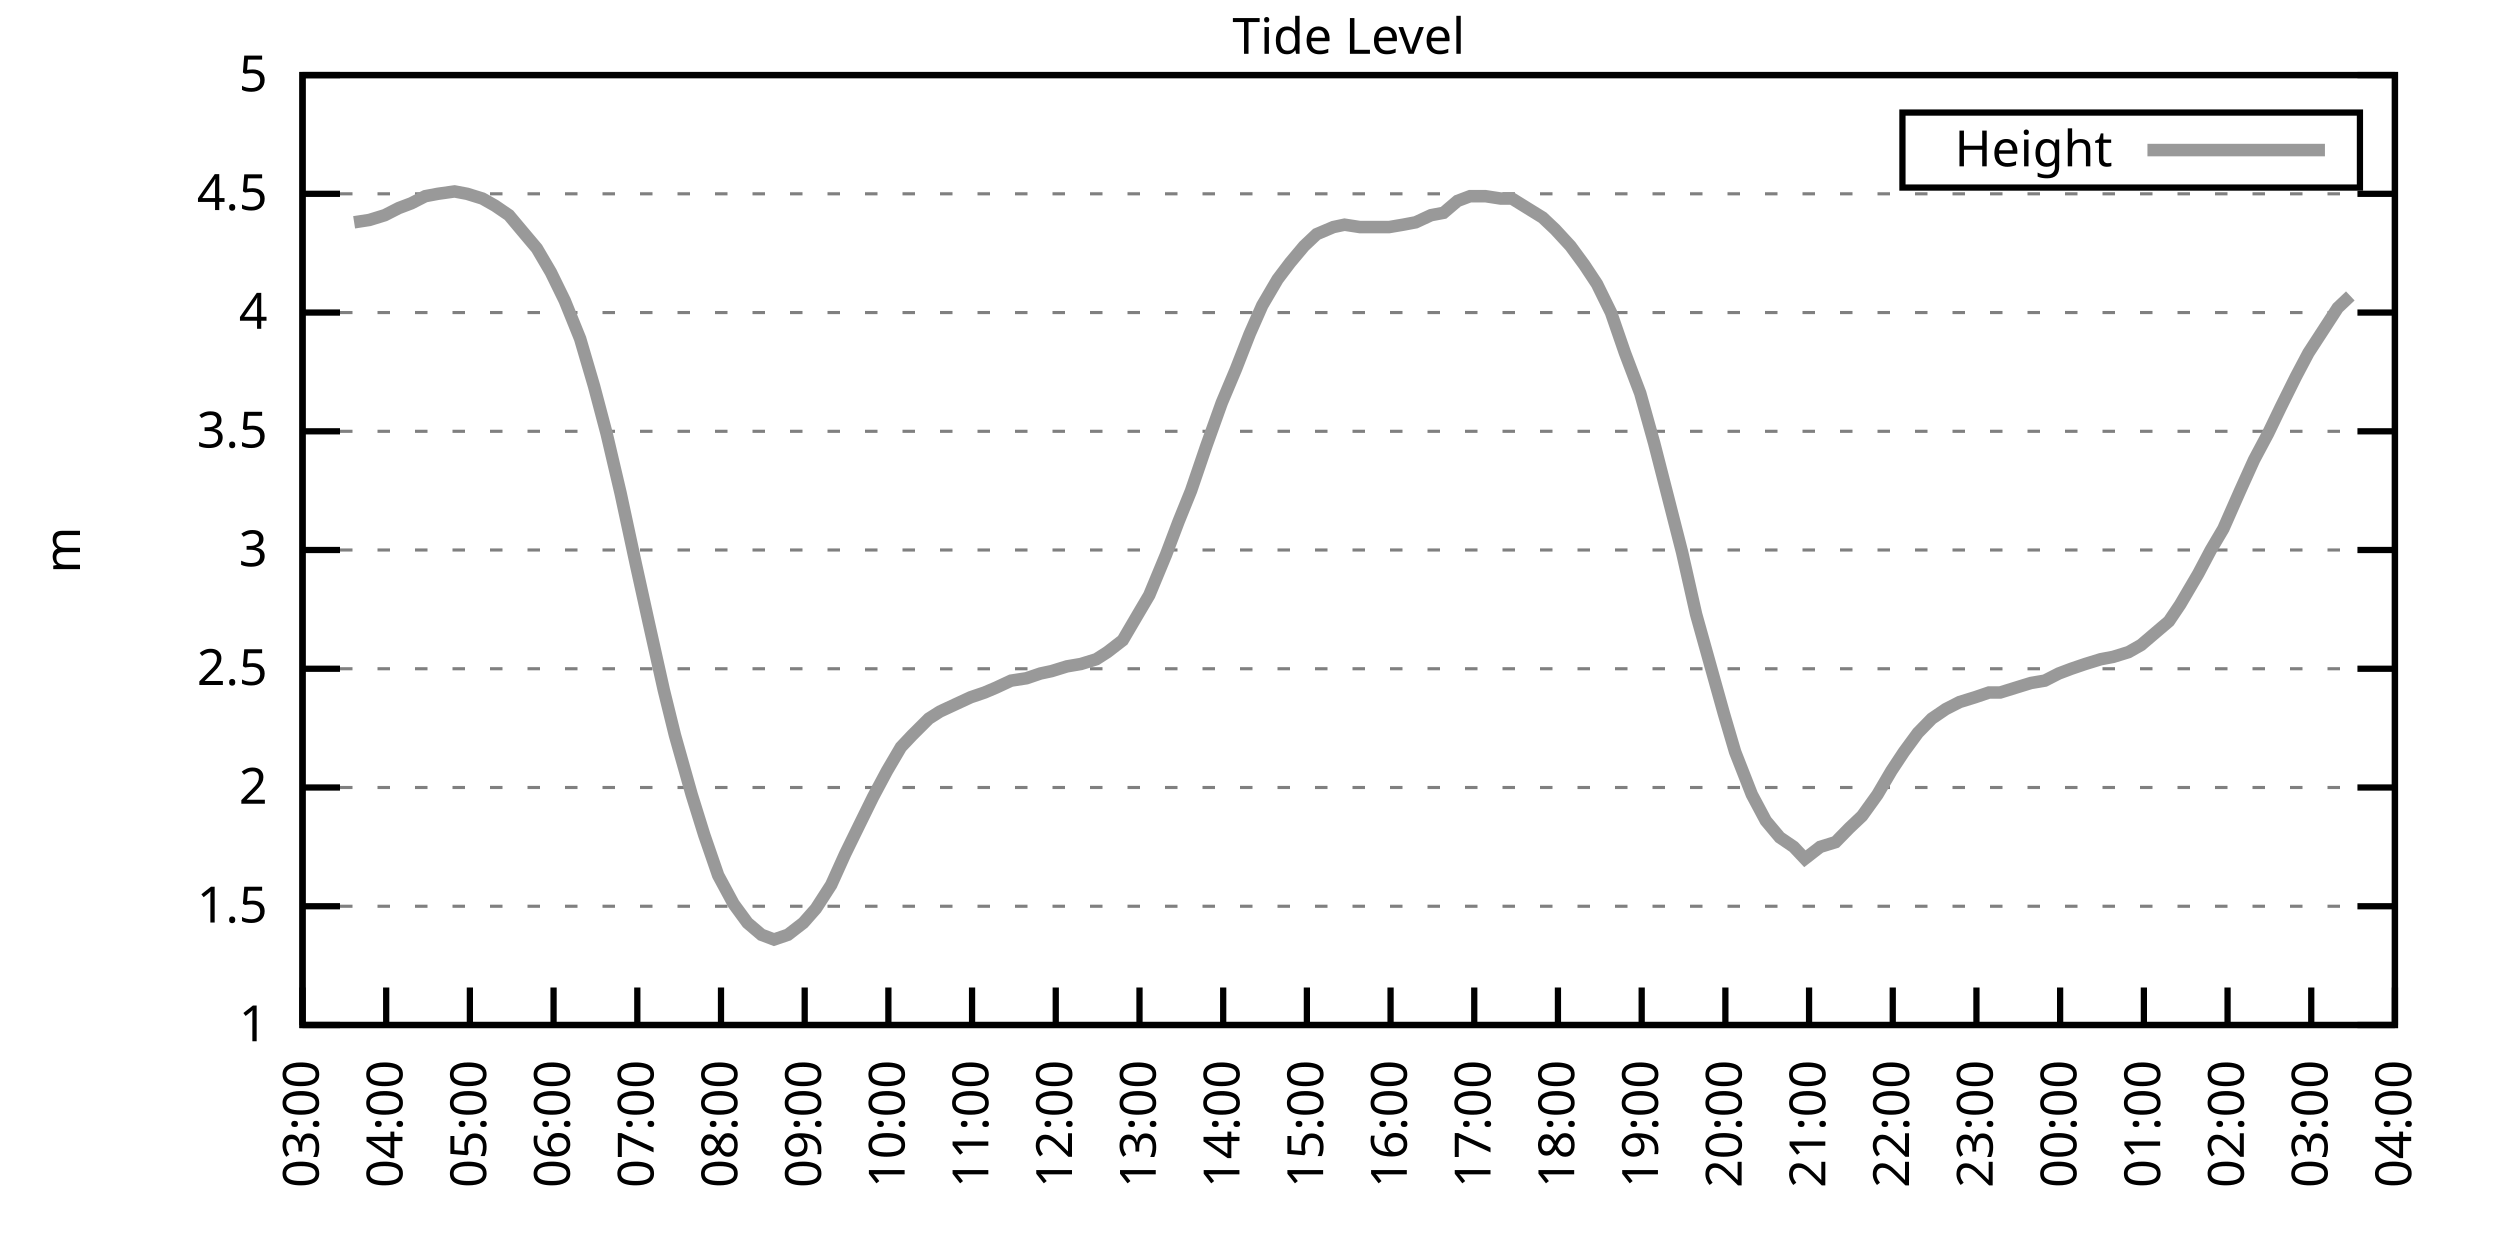
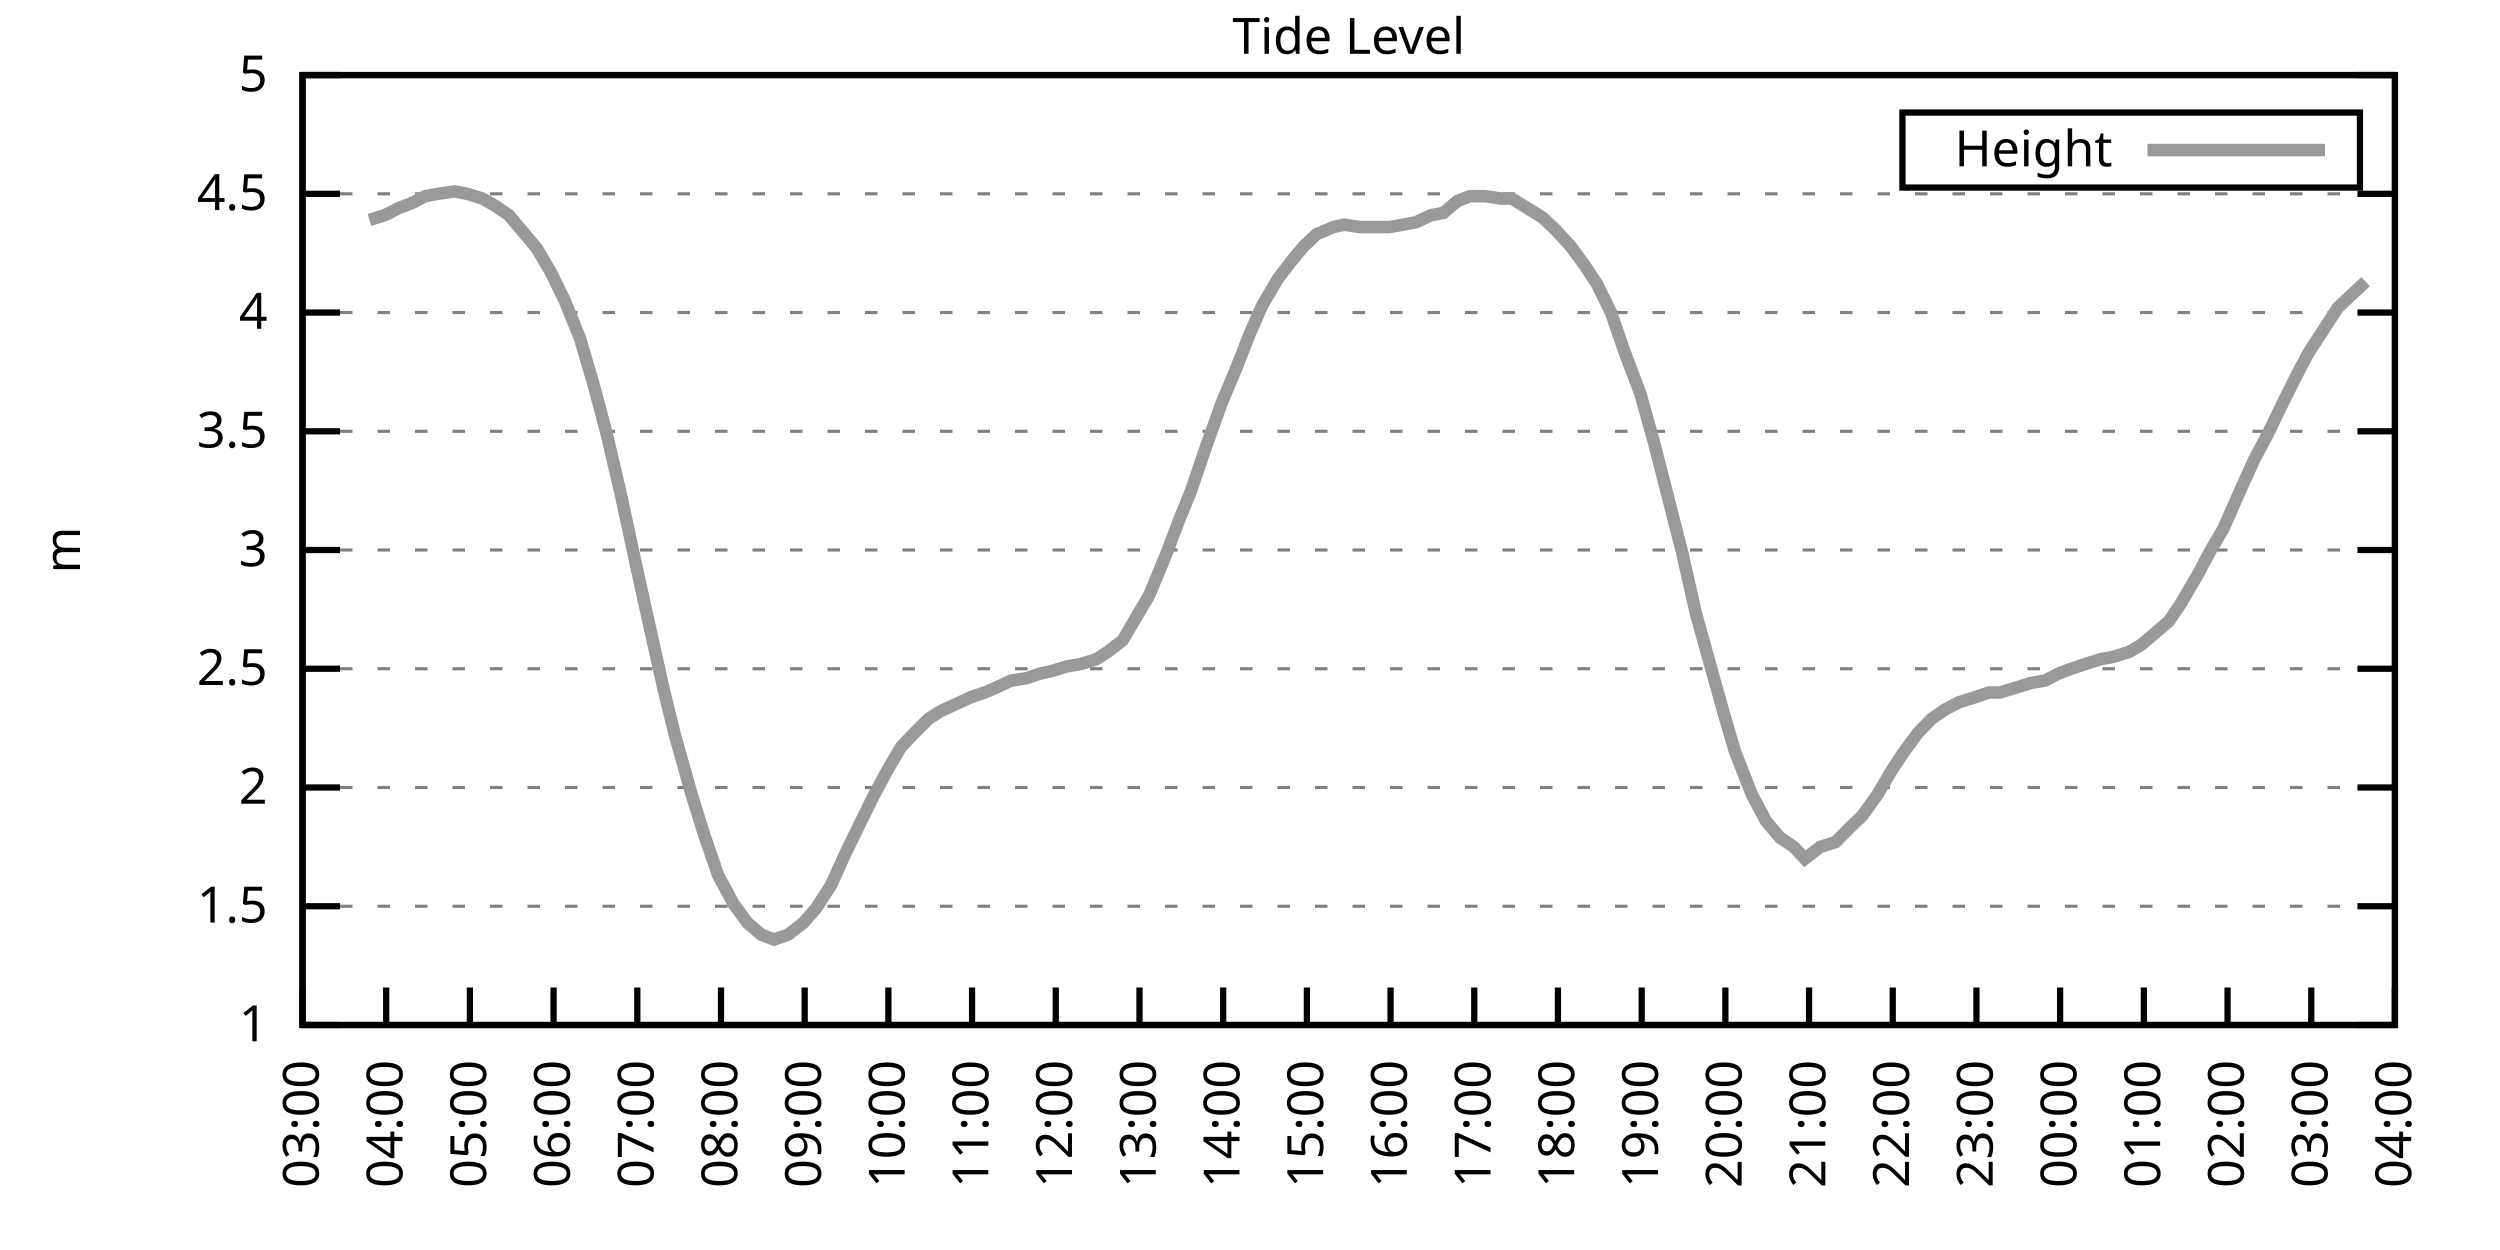
<svg xmlns="http://www.w3.org/2000/svg" xmlns:xlink="http://www.w3.org/1999/xlink" width="400" height="200" viewBox="0 0 400 200">
  <g id="gnuplot_canvas">
    <rect x="0" y="0" width="400" height="200" fill="none" />
    <defs>
      <circle id="gpDot" r="0.5" stroke-width="0.5" stroke="currentColor" />
      <path id="gpPt0" stroke-width="0.333" stroke="currentColor" d="M-1,0 h2 M0,-1 v2" />
      <path id="gpPt1" stroke-width="0.333" stroke="currentColor" d="M-1,-1 L1,1 M1,-1 L-1,1" />
      <path id="gpPt2" stroke-width="0.333" stroke="currentColor" d="M-1,0 L1,0 M0,-1 L0,1 M-1,-1 L1,1 M-1,1 L1,-1" />
      <rect id="gpPt3" stroke-width="0.333" stroke="currentColor" x="-1" y="-1" width="2" height="2" />
      <rect id="gpPt4" stroke-width="0.333" stroke="currentColor" fill="currentColor" x="-1" y="-1" width="2" height="2" />
      <circle id="gpPt5" stroke-width="0.333" stroke="currentColor" cx="0" cy="0" r="1" />
      <use xlink:href="#gpPt5" id="gpPt6" fill="currentColor" stroke="none" />
      <path id="gpPt7" stroke-width="0.333" stroke="currentColor" d="M0,-1.33 L-1.33,0.67 L1.33,0.67 z" />
      <use xlink:href="#gpPt7" id="gpPt8" fill="currentColor" stroke="none" />
      <use xlink:href="#gpPt7" id="gpPt9" stroke="currentColor" transform="rotate(180)" />
      <use xlink:href="#gpPt9" id="gpPt10" fill="currentColor" stroke="none" />
      <use xlink:href="#gpPt3" id="gpPt11" stroke="currentColor" transform="rotate(45)" />
      <use xlink:href="#gpPt11" id="gpPt12" fill="currentColor" stroke="none" />
      <path id="gpPt13" stroke-width="0.333" stroke="currentColor" d="M0,1.330 L1.265,0.411 L0.782,-1.067 L-0.782,-1.076 L-1.265,0.411 z" />
      <use xlink:href="#gpPt13" id="gpPt14" fill="currentColor" stroke="none" />
      <filter id="textbox" filterUnits="objectBoundingBox" x="0" y="0" height="1" width="1">
        <feFlood flood-color="white" flood-opacity="1" result="bgnd" />
        <feComposite in="SourceGraphic" in2="bgnd" operator="atop" />
      </filter>
      <filter id="greybox" filterUnits="objectBoundingBox" x="0" y="0" height="1" width="1">
        <feFlood flood-color="lightgrey" flood-opacity="1" result="grey" />
        <feComposite in="SourceGraphic" in2="grey" operator="atop" />
      </filter>
    </defs>
    <g fill="none" color="white" stroke="currentColor" stroke-width="1.00" stroke-linecap="butt" stroke-linejoin="miter">
</g>
    <g fill="none" color="black" stroke="currentColor" stroke-width="1.00" stroke-linecap="butt" stroke-linejoin="miter">
      <g stroke="none" shape-rendering="crispEdges">
        <polygon fill="rgb(255, 255, 255)" points="48.40,164.00 383.18,164.00 383.18,12.02 48.40,12.02 " />
      </g>
    </g>
    <g fill="none" color="black" stroke="currentColor" stroke-width="1.00" stroke-linecap="butt" stroke-linejoin="miter">
</g>
    <g fill="none" color="black" stroke="black" stroke-width="0.50" stroke-linecap="butt" stroke-linejoin="miter">
</g>
    <g fill="none" color="gray" stroke="currentColor" stroke-width="0.50" stroke-linecap="butt" stroke-linejoin="miter">
      <path stroke="gray" stroke-dasharray="2,4" class="gridline" d="M48.40,164.00 L383.19,164.00  " />
    </g>
    <g fill="none" color="gray" stroke="gray" stroke-width="1.00" stroke-linecap="butt" stroke-linejoin="miter">
</g>
    <g fill="none" color="black" stroke="currentColor" stroke-width="1.00" stroke-linecap="butt" stroke-linejoin="miter">
      <path stroke="black" d="M48.40,164.00 L54.40,164.00 M383.19,164.00 L377.19,164.00  " />
      <g transform="translate(42.80,166.60)" stroke="none" fill="black" font-family="Sans" font-size="8.00" text-anchor="end">
        <text>
          <tspan font-family="Sans"> 1</tspan>
        </text>
      </g>
    </g>
    <g fill="none" color="black" stroke="currentColor" stroke-width="1.00" stroke-linecap="butt" stroke-linejoin="miter">
</g>
    <g fill="none" color="black" stroke="black" stroke-width="0.50" stroke-linecap="butt" stroke-linejoin="miter">
</g>
    <g fill="none" color="gray" stroke="currentColor" stroke-width="0.50" stroke-linecap="butt" stroke-linejoin="miter">
      <path stroke="gray" stroke-dasharray="2,4" class="gridline" d="M48.40,145.00 L383.19,145.00  " />
    </g>
    <g fill="none" color="gray" stroke="gray" stroke-width="1.00" stroke-linecap="butt" stroke-linejoin="miter">
</g>
    <g fill="none" color="black" stroke="currentColor" stroke-width="1.00" stroke-linecap="butt" stroke-linejoin="miter">
      <path stroke="black" d="M48.40,145.00 L54.40,145.00 M383.19,145.00 L377.19,145.00  " />
      <g transform="translate(42.80,147.60)" stroke="none" fill="black" font-family="Sans" font-size="8.00" text-anchor="end">
        <text>
          <tspan font-family="Sans"> 1.5</tspan>
        </text>
      </g>
    </g>
    <g fill="none" color="black" stroke="currentColor" stroke-width="1.00" stroke-linecap="butt" stroke-linejoin="miter">
</g>
    <g fill="none" color="black" stroke="black" stroke-width="0.50" stroke-linecap="butt" stroke-linejoin="miter">
</g>
    <g fill="none" color="gray" stroke="currentColor" stroke-width="0.50" stroke-linecap="butt" stroke-linejoin="miter">
      <path stroke="gray" stroke-dasharray="2,4" class="gridline" d="M48.40,126.00 L383.19,126.00  " />
    </g>
    <g fill="none" color="gray" stroke="gray" stroke-width="1.00" stroke-linecap="butt" stroke-linejoin="miter">
</g>
    <g fill="none" color="black" stroke="currentColor" stroke-width="1.00" stroke-linecap="butt" stroke-linejoin="miter">
      <path stroke="black" d="M48.40,126.00 L54.40,126.00 M383.19,126.00 L377.19,126.00  " />
      <g transform="translate(42.80,128.60)" stroke="none" fill="black" font-family="Sans" font-size="8.00" text-anchor="end">
        <text>
          <tspan font-family="Sans"> 2</tspan>
        </text>
      </g>
    </g>
    <g fill="none" color="black" stroke="currentColor" stroke-width="1.00" stroke-linecap="butt" stroke-linejoin="miter">
</g>
    <g fill="none" color="black" stroke="black" stroke-width="0.50" stroke-linecap="butt" stroke-linejoin="miter">
</g>
    <g fill="none" color="gray" stroke="currentColor" stroke-width="0.50" stroke-linecap="butt" stroke-linejoin="miter">
      <path stroke="gray" stroke-dasharray="2,4" class="gridline" d="M48.40,107.00 L383.19,107.00  " />
    </g>
    <g fill="none" color="gray" stroke="gray" stroke-width="1.00" stroke-linecap="butt" stroke-linejoin="miter">
</g>
    <g fill="none" color="black" stroke="currentColor" stroke-width="1.00" stroke-linecap="butt" stroke-linejoin="miter">
      <path stroke="black" d="M48.40,107.00 L54.40,107.00 M383.19,107.00 L377.19,107.00  " />
      <g transform="translate(42.80,109.60)" stroke="none" fill="black" font-family="Sans" font-size="8.00" text-anchor="end">
        <text>
          <tspan font-family="Sans"> 2.5</tspan>
        </text>
      </g>
    </g>
    <g fill="none" color="black" stroke="currentColor" stroke-width="1.00" stroke-linecap="butt" stroke-linejoin="miter">
</g>
    <g fill="none" color="black" stroke="black" stroke-width="0.50" stroke-linecap="butt" stroke-linejoin="miter">
</g>
    <g fill="none" color="gray" stroke="currentColor" stroke-width="0.50" stroke-linecap="butt" stroke-linejoin="miter">
      <path stroke="gray" stroke-dasharray="2,4" class="gridline" d="M48.40,88.00 L383.19,88.00  " />
    </g>
    <g fill="none" color="gray" stroke="gray" stroke-width="1.00" stroke-linecap="butt" stroke-linejoin="miter">
</g>
    <g fill="none" color="black" stroke="currentColor" stroke-width="1.00" stroke-linecap="butt" stroke-linejoin="miter">
      <path stroke="black" d="M48.40,88.00 L54.40,88.00 M383.19,88.00 L377.19,88.00  " />
      <g transform="translate(42.80,90.60)" stroke="none" fill="black" font-family="Sans" font-size="8.00" text-anchor="end">
        <text>
          <tspan font-family="Sans"> 3</tspan>
        </text>
      </g>
    </g>
    <g fill="none" color="black" stroke="currentColor" stroke-width="1.00" stroke-linecap="butt" stroke-linejoin="miter">
</g>
    <g fill="none" color="black" stroke="black" stroke-width="0.50" stroke-linecap="butt" stroke-linejoin="miter">
</g>
    <g fill="none" color="gray" stroke="currentColor" stroke-width="0.50" stroke-linecap="butt" stroke-linejoin="miter">
      <path stroke="gray" stroke-dasharray="2,4" class="gridline" d="M48.40,69.01 L383.19,69.01  " />
    </g>
    <g fill="none" color="gray" stroke="gray" stroke-width="1.00" stroke-linecap="butt" stroke-linejoin="miter">
</g>
    <g fill="none" color="black" stroke="currentColor" stroke-width="1.00" stroke-linecap="butt" stroke-linejoin="miter">
      <path stroke="black" d="M48.40,69.01 L54.40,69.01 M383.19,69.01 L377.19,69.01  " />
      <g transform="translate(42.80,71.61)" stroke="none" fill="black" font-family="Sans" font-size="8.00" text-anchor="end">
        <text>
          <tspan font-family="Sans"> 3.5</tspan>
        </text>
      </g>
    </g>
    <g fill="none" color="black" stroke="currentColor" stroke-width="1.00" stroke-linecap="butt" stroke-linejoin="miter">
</g>
    <g fill="none" color="black" stroke="black" stroke-width="0.50" stroke-linecap="butt" stroke-linejoin="miter">
</g>
    <g fill="none" color="gray" stroke="currentColor" stroke-width="0.50" stroke-linecap="butt" stroke-linejoin="miter">
      <path stroke="gray" stroke-dasharray="2,4" class="gridline" d="M48.40,50.01 L383.19,50.01  " />
    </g>
    <g fill="none" color="gray" stroke="gray" stroke-width="1.00" stroke-linecap="butt" stroke-linejoin="miter">
</g>
    <g fill="none" color="black" stroke="currentColor" stroke-width="1.00" stroke-linecap="butt" stroke-linejoin="miter">
      <path stroke="black" d="M48.40,50.01 L54.40,50.01 M383.19,50.01 L377.19,50.01  " />
      <g transform="translate(42.80,52.61)" stroke="none" fill="black" font-family="Sans" font-size="8.00" text-anchor="end">
        <text>
          <tspan font-family="Sans"> 4</tspan>
        </text>
      </g>
    </g>
    <g fill="none" color="black" stroke="currentColor" stroke-width="1.00" stroke-linecap="butt" stroke-linejoin="miter">
</g>
    <g fill="none" color="black" stroke="black" stroke-width="0.50" stroke-linecap="butt" stroke-linejoin="miter">
</g>
    <g fill="none" color="gray" stroke="currentColor" stroke-width="0.50" stroke-linecap="butt" stroke-linejoin="miter">
      <path stroke="gray" stroke-dasharray="2,4" class="gridline" d="M48.40,31.01 L383.19,31.01  " />
    </g>
    <g fill="none" color="gray" stroke="gray" stroke-width="1.00" stroke-linecap="butt" stroke-linejoin="miter">
</g>
    <g fill="none" color="black" stroke="currentColor" stroke-width="1.00" stroke-linecap="butt" stroke-linejoin="miter">
      <path stroke="black" d="M48.40,31.01 L54.40,31.01 M383.19,31.01 L377.19,31.01  " />
      <g transform="translate(42.80,33.61)" stroke="none" fill="black" font-family="Sans" font-size="8.00" text-anchor="end">
        <text>
          <tspan font-family="Sans"> 4.5</tspan>
        </text>
      </g>
    </g>
    <g fill="none" color="black" stroke="currentColor" stroke-width="1.00" stroke-linecap="butt" stroke-linejoin="miter">
</g>
    <g fill="none" color="black" stroke="black" stroke-width="0.50" stroke-linecap="butt" stroke-linejoin="miter">
</g>
    <g fill="none" color="gray" stroke="currentColor" stroke-width="0.50" stroke-linecap="butt" stroke-linejoin="miter">
      <path stroke="gray" stroke-dasharray="2,4" class="gridline" d="M48.40,12.01 L383.19,12.01  " />
    </g>
    <g fill="none" color="gray" stroke="gray" stroke-width="1.00" stroke-linecap="butt" stroke-linejoin="miter">
</g>
    <g fill="none" color="black" stroke="currentColor" stroke-width="1.00" stroke-linecap="butt" stroke-linejoin="miter">
      <path stroke="black" d="M48.40,12.01 L54.40,12.01 M383.19,12.01 L377.19,12.01  " />
      <g transform="translate(42.80,14.61)" stroke="none" fill="black" font-family="Sans" font-size="8.00" text-anchor="end">
        <text>
          <tspan font-family="Sans"> 5</tspan>
        </text>
      </g>
    </g>
    <g fill="none" color="black" stroke="currentColor" stroke-width="1.00" stroke-linecap="butt" stroke-linejoin="miter">
      <path stroke="black" d="M48.40,164.00 L48.40,158.00  " />
      <g transform="translate(51.00,169.60) rotate(270.00)" stroke="none" fill="black" font-family="Sans" font-size="8.00" text-anchor="end">
        <text>
          <tspan font-family="Sans">03:00</tspan>
        </text>
      </g>
    </g>
    <g fill="none" color="black" stroke="currentColor" stroke-width="1.00" stroke-linecap="butt" stroke-linejoin="miter">
      <path stroke="black" d="M61.79,164.00 L61.79,158.00  " />
      <g transform="translate(64.39,169.60) rotate(270.00)" stroke="none" fill="black" font-family="Sans" font-size="8.00" text-anchor="end">
        <text>
          <tspan font-family="Sans">04:00</tspan>
        </text>
      </g>
    </g>
    <g fill="none" color="black" stroke="currentColor" stroke-width="1.00" stroke-linecap="butt" stroke-linejoin="miter">
      <path stroke="black" d="M75.18,164.00 L75.18,158.00  " />
      <g transform="translate(77.78,169.60) rotate(270.00)" stroke="none" fill="black" font-family="Sans" font-size="8.00" text-anchor="end">
        <text>
          <tspan font-family="Sans">05:00</tspan>
        </text>
      </g>
    </g>
    <g fill="none" color="black" stroke="currentColor" stroke-width="1.00" stroke-linecap="butt" stroke-linejoin="miter">
      <path stroke="black" d="M88.57,164.00 L88.57,158.00  " />
      <g transform="translate(91.17,169.60) rotate(270.00)" stroke="none" fill="black" font-family="Sans" font-size="8.00" text-anchor="end">
        <text>
          <tspan font-family="Sans">06:00</tspan>
        </text>
      </g>
    </g>
    <g fill="none" color="black" stroke="currentColor" stroke-width="1.00" stroke-linecap="butt" stroke-linejoin="miter">
      <path stroke="black" d="M101.97,164.00 L101.97,158.00  " />
      <g transform="translate(104.57,169.60) rotate(270.00)" stroke="none" fill="black" font-family="Sans" font-size="8.00" text-anchor="end">
        <text>
          <tspan font-family="Sans">07:00</tspan>
        </text>
      </g>
    </g>
    <g fill="none" color="black" stroke="currentColor" stroke-width="1.00" stroke-linecap="butt" stroke-linejoin="miter">
      <path stroke="black" d="M115.36,164.00 L115.36,158.00  " />
      <g transform="translate(117.96,169.60) rotate(270.00)" stroke="none" fill="black" font-family="Sans" font-size="8.00" text-anchor="end">
        <text>
          <tspan font-family="Sans">08:00</tspan>
        </text>
      </g>
    </g>
    <g fill="none" color="black" stroke="currentColor" stroke-width="1.00" stroke-linecap="butt" stroke-linejoin="miter">
      <path stroke="black" d="M128.75,164.00 L128.75,158.00  " />
      <g transform="translate(131.35,169.60) rotate(270.00)" stroke="none" fill="black" font-family="Sans" font-size="8.00" text-anchor="end">
        <text>
          <tspan font-family="Sans">09:00</tspan>
        </text>
      </g>
    </g>
    <g fill="none" color="black" stroke="currentColor" stroke-width="1.00" stroke-linecap="butt" stroke-linejoin="miter">
      <path stroke="black" d="M142.14,164.00 L142.14,158.00  " />
      <g transform="translate(144.74,169.60) rotate(270.00)" stroke="none" fill="black" font-family="Sans" font-size="8.00" text-anchor="end">
        <text>
          <tspan font-family="Sans">10:00</tspan>
        </text>
      </g>
    </g>
    <g fill="none" color="black" stroke="currentColor" stroke-width="1.00" stroke-linecap="butt" stroke-linejoin="miter">
      <path stroke="black" d="M155.53,164.00 L155.53,158.00  " />
      <g transform="translate(158.13,169.60) rotate(270.00)" stroke="none" fill="black" font-family="Sans" font-size="8.00" text-anchor="end">
        <text>
          <tspan font-family="Sans">11:00</tspan>
        </text>
      </g>
    </g>
    <g fill="none" color="black" stroke="currentColor" stroke-width="1.00" stroke-linecap="butt" stroke-linejoin="miter">
      <path stroke="black" d="M168.92,164.00 L168.92,158.00  " />
      <g transform="translate(171.52,169.60) rotate(270.00)" stroke="none" fill="black" font-family="Sans" font-size="8.00" text-anchor="end">
        <text>
          <tspan font-family="Sans">12:00</tspan>
        </text>
      </g>
    </g>
    <g fill="none" color="black" stroke="currentColor" stroke-width="1.00" stroke-linecap="butt" stroke-linejoin="miter">
      <path stroke="black" d="M182.32,164.00 L182.32,158.00  " />
      <g transform="translate(184.92,169.60) rotate(270.00)" stroke="none" fill="black" font-family="Sans" font-size="8.00" text-anchor="end">
        <text>
          <tspan font-family="Sans">13:00</tspan>
        </text>
      </g>
    </g>
    <g fill="none" color="black" stroke="currentColor" stroke-width="1.00" stroke-linecap="butt" stroke-linejoin="miter">
      <path stroke="black" d="M195.71,164.00 L195.71,158.00  " />
      <g transform="translate(198.31,169.60) rotate(270.00)" stroke="none" fill="black" font-family="Sans" font-size="8.00" text-anchor="end">
        <text>
          <tspan font-family="Sans">14:00</tspan>
        </text>
      </g>
    </g>
    <g fill="none" color="black" stroke="currentColor" stroke-width="1.00" stroke-linecap="butt" stroke-linejoin="miter">
      <path stroke="black" d="M209.10,164.00 L209.10,158.00  " />
      <g transform="translate(211.70,169.60) rotate(270.00)" stroke="none" fill="black" font-family="Sans" font-size="8.00" text-anchor="end">
        <text>
          <tspan font-family="Sans">15:00</tspan>
        </text>
      </g>
    </g>
    <g fill="none" color="black" stroke="currentColor" stroke-width="1.00" stroke-linecap="butt" stroke-linejoin="miter">
      <path stroke="black" d="M222.49,164.00 L222.49,158.00  " />
      <g transform="translate(225.09,169.60) rotate(270.00)" stroke="none" fill="black" font-family="Sans" font-size="8.00" text-anchor="end">
        <text>
          <tspan font-family="Sans">16:00</tspan>
        </text>
      </g>
    </g>
    <g fill="none" color="black" stroke="currentColor" stroke-width="1.00" stroke-linecap="butt" stroke-linejoin="miter">
      <path stroke="black" d="M235.88,164.00 L235.88,158.00  " />
      <g transform="translate(238.48,169.60) rotate(270.00)" stroke="none" fill="black" font-family="Sans" font-size="8.00" text-anchor="end">
        <text>
          <tspan font-family="Sans">17:00</tspan>
        </text>
      </g>
    </g>
    <g fill="none" color="black" stroke="currentColor" stroke-width="1.00" stroke-linecap="butt" stroke-linejoin="miter">
      <path stroke="black" d="M249.27,164.00 L249.27,158.00  " />
      <g transform="translate(251.87,169.60) rotate(270.00)" stroke="none" fill="black" font-family="Sans" font-size="8.00" text-anchor="end">
        <text>
          <tspan font-family="Sans">18:00</tspan>
        </text>
      </g>
    </g>
    <g fill="none" color="black" stroke="currentColor" stroke-width="1.00" stroke-linecap="butt" stroke-linejoin="miter">
      <path stroke="black" d="M262.67,164.00 L262.67,158.00  " />
      <g transform="translate(265.27,169.60) rotate(270.00)" stroke="none" fill="black" font-family="Sans" font-size="8.00" text-anchor="end">
        <text>
          <tspan font-family="Sans">19:00</tspan>
        </text>
      </g>
    </g>
    <g fill="none" color="black" stroke="currentColor" stroke-width="1.00" stroke-linecap="butt" stroke-linejoin="miter">
      <path stroke="black" d="M276.06,164.00 L276.06,158.00  " />
      <g transform="translate(278.66,169.60) rotate(270.00)" stroke="none" fill="black" font-family="Sans" font-size="8.00" text-anchor="end">
        <text>
          <tspan font-family="Sans">20:00</tspan>
        </text>
      </g>
    </g>
    <g fill="none" color="black" stroke="currentColor" stroke-width="1.00" stroke-linecap="butt" stroke-linejoin="miter">
      <path stroke="black" d="M289.45,164.00 L289.45,158.00  " />
      <g transform="translate(292.05,169.60) rotate(270.00)" stroke="none" fill="black" font-family="Sans" font-size="8.00" text-anchor="end">
        <text>
          <tspan font-family="Sans">21:00</tspan>
        </text>
      </g>
    </g>
    <g fill="none" color="black" stroke="currentColor" stroke-width="1.00" stroke-linecap="butt" stroke-linejoin="miter">
      <path stroke="black" d="M302.84,164.00 L302.84,158.00  " />
      <g transform="translate(305.44,169.60) rotate(270.00)" stroke="none" fill="black" font-family="Sans" font-size="8.00" text-anchor="end">
        <text>
          <tspan font-family="Sans">22:00</tspan>
        </text>
      </g>
    </g>
    <g fill="none" color="black" stroke="currentColor" stroke-width="1.00" stroke-linecap="butt" stroke-linejoin="miter">
      <path stroke="black" d="M316.23,164.00 L316.23,158.00  " />
      <g transform="translate(318.83,169.60) rotate(270.00)" stroke="none" fill="black" font-family="Sans" font-size="8.00" text-anchor="end">
        <text>
          <tspan font-family="Sans">23:00</tspan>
        </text>
      </g>
    </g>
    <g fill="none" color="black" stroke="currentColor" stroke-width="1.00" stroke-linecap="butt" stroke-linejoin="miter">
      <path stroke="black" d="M329.62,164.00 L329.62,158.00  " />
      <g transform="translate(332.22,169.60) rotate(270.00)" stroke="none" fill="black" font-family="Sans" font-size="8.00" text-anchor="end">
        <text>
          <tspan font-family="Sans">00:00</tspan>
        </text>
      </g>
    </g>
    <g fill="none" color="black" stroke="currentColor" stroke-width="1.00" stroke-linecap="butt" stroke-linejoin="miter">
      <path stroke="black" d="M343.02,164.00 L343.02,158.00  " />
      <g transform="translate(345.62,169.60) rotate(270.00)" stroke="none" fill="black" font-family="Sans" font-size="8.00" text-anchor="end">
        <text>
          <tspan font-family="Sans">01:00</tspan>
        </text>
      </g>
    </g>
    <g fill="none" color="black" stroke="currentColor" stroke-width="1.00" stroke-linecap="butt" stroke-linejoin="miter">
      <path stroke="black" d="M356.41,164.00 L356.41,158.00  " />
      <g transform="translate(359.01,169.60) rotate(270.00)" stroke="none" fill="black" font-family="Sans" font-size="8.00" text-anchor="end">
        <text>
          <tspan font-family="Sans">02:00</tspan>
        </text>
      </g>
    </g>
    <g fill="none" color="black" stroke="currentColor" stroke-width="1.00" stroke-linecap="butt" stroke-linejoin="miter">
      <path stroke="black" d="M369.80,164.00 L369.80,158.00  " />
      <g transform="translate(372.40,169.60) rotate(270.00)" stroke="none" fill="black" font-family="Sans" font-size="8.00" text-anchor="end">
        <text>
          <tspan font-family="Sans">03:00</tspan>
        </text>
      </g>
    </g>
    <g fill="none" color="black" stroke="currentColor" stroke-width="1.00" stroke-linecap="butt" stroke-linejoin="miter">
      <path stroke="black" d="M383.19,164.00 L383.19,158.00  " />
      <g transform="translate(385.79,169.60) rotate(270.00)" stroke="none" fill="black" font-family="Sans" font-size="8.00" text-anchor="end">
        <text>
          <tspan font-family="Sans">04:00</tspan>
        </text>
      </g>
    </g>
    <g fill="none" color="black" stroke="currentColor" stroke-width="1.00" stroke-linecap="butt" stroke-linejoin="miter">
</g>
    <g fill="none" color="black" stroke="currentColor" stroke-width="1.00" stroke-linecap="butt" stroke-linejoin="miter">
      <path stroke="black" d="M48.40,12.01 L48.40,164.00 L383.19,164.00 L383.19,12.01 L48.40,12.01 Z  " />
    </g>
    <g fill="none" color="black" stroke="currentColor" stroke-width="1.00" stroke-linecap="butt" stroke-linejoin="miter">
</g>
    <g fill="none" color="black" stroke="currentColor" stroke-width="1.00" stroke-linecap="butt" stroke-linejoin="miter">
      <path stroke="black" d="M304.39,30.01 L304.39,18.01 L377.59,18.01 L377.59,30.01 L304.39,30.01 Z  " />
    </g>
    <g id="Tide_level_plot_1">
      <g fill="none" color="white" stroke="black" stroke-width="2.00" stroke-linecap="butt" stroke-linejoin="miter">
</g>
      <g fill="none" color="black" stroke="currentColor" stroke-width="2.00" stroke-linecap="butt" stroke-linejoin="miter">
        <g transform="translate(337.99,26.61)" stroke="none" fill="black" font-family="Sans" font-size="8.00" text-anchor="end">
          <text>
            <tspan font-family="Sans">Height</tspan>
          </text>
        </g>
      </g>
      <g fill="none" color="black" stroke="currentColor" stroke-width="2.00" stroke-linecap="butt" stroke-linejoin="miter">
-         <path stroke="rgb(153, 153, 153)" d="M343.59,24.01 L371.99,24.01 M56.66,35.57 L59.11,35.19 L61.57,34.43 L63.80,33.29 L65.81,32.53 L68.04,31.39   L70.05,31.01 L72.73,30.63 L74.74,31.01 L77.19,31.77 L79.20,32.91 L81.43,34.43 L83.66,37.09 L85.90,39.75   L88.13,43.55 L90.36,48.11 L92.82,54.19 L95.05,61.79 L97.06,69.39 L99.29,78.89 L101.74,90.28 L103.75,99.40   L106.21,110.42 L107.99,117.64 L110.67,127.14 L112.68,133.60 L114.91,140.06 L117.37,144.62 L119.60,147.66 L121.83,149.56   L123.84,150.32 L126.07,149.56 L128.53,147.66 L130.54,145.38 L132.99,141.58 L135.22,136.64 L137.45,132.08 L139.69,127.52   L141.92,123.34 L144.15,119.54 L145.94,117.64 L148.61,114.98 L150.40,113.84 L152.85,112.70 L155.31,111.56 L157.54,110.80   L159.33,110.04 L161.78,108.90 L164.24,108.52 L166.47,107.76 L168.25,107.38 L170.71,106.62 L172.94,106.24 L175.40,105.48   L177.18,104.34 L179.64,102.44 L182.09,98.26 L183.88,95.22 L186.56,88.76 L188.57,83.45 L190.57,78.51 L193.03,71.29   L195.48,64.45 L197.72,59.13 L199.95,53.43 L201.96,48.87 L204.41,44.69 L206.42,42.03 L208.65,39.37 L210.66,37.47   L213.34,36.33 L215.13,35.95 L217.58,36.33 L219.81,36.33 L222.27,36.33 L224.50,35.95 L226.51,35.57 L228.96,34.43   L230.97,34.05 L233.20,32.15 L235.21,31.39 L237.67,31.39 L240.12,31.77 L241.91,31.77 L244.36,33.29 L246.82,34.81   L248.83,36.71 L251.28,39.37 L253.51,42.41 L255.52,45.45 L257.76,50.01 L259.99,56.47 L262.44,62.93 L264.67,70.91   L266.91,79.65 L269.14,88.38 L271.37,98.26 L273.60,106.24 L275.83,114.22 L277.62,120.30 L280.30,127.14 L282.53,131.32   L284.76,133.98 L286.99,135.50 L288.78,137.40 L291.23,135.50 L293.69,134.74 L295.92,132.46 L297.93,130.56 L300.39,127.14   L302.62,123.34 L304.63,120.30 L306.86,117.26 L309.09,114.98 L311.32,113.46 L313.55,112.32 L316.01,111.56 L318.24,110.80   L320.03,110.80 L322.48,110.04 L324.94,109.28 L327.17,108.90 L329.40,107.76 L331.41,107.00 L333.64,106.24 L336.10,105.48   L338.10,105.10 L340.56,104.34 L342.57,103.20 L344.35,101.68 L347.03,99.40 L348.82,96.74 L351.72,91.80 L353.73,88.00   L355.74,84.59 L358.42,78.51 L360.65,73.57 L362.88,69.39 L364.89,65.21 L367.34,60.27 L369.35,56.47 L374.04,49.25   L376.05,47.35  " />
+         <path stroke="rgb(153, 153, 153)" d="M343.59,24.01 L371.99,24.01 M59.11,35.19 L61.57,34.43 L63.80,33.29 L65.81,32.53 L68.04,31.39 L70.05,31.01   L72.73,30.63 L74.74,31.01 L77.19,31.77 L79.20,32.91 L81.43,34.43 L83.66,37.09 L85.90,39.75 L88.13,43.55   L90.36,48.11 L92.82,54.19 L95.05,61.79 L97.06,69.39 L99.29,78.89 L101.74,90.28 L103.75,99.40 L106.21,110.42   L107.99,117.64 L110.67,127.14 L112.68,133.60 L114.91,140.06 L117.37,144.62 L119.60,147.66 L121.83,149.56 L123.84,150.32   L126.07,149.56 L128.53,147.66 L130.54,145.38 L132.99,141.58 L135.22,136.64 L137.45,132.08 L139.69,127.52 L141.92,123.34   L144.15,119.54 L145.94,117.64 L148.61,114.98 L150.40,113.84 L152.85,112.70 L155.31,111.56 L157.54,110.80 L159.33,110.04   L161.78,108.90 L164.24,108.52 L166.47,107.76 L168.25,107.38 L170.71,106.62 L172.94,106.24 L175.40,105.48 L177.18,104.34   L179.64,102.44 L182.09,98.26 L183.88,95.22 L186.56,88.76 L188.57,83.45 L190.57,78.51 L193.03,71.29 L195.48,64.45   L197.72,59.13 L199.95,53.43 L201.96,48.87 L204.41,44.69 L206.42,42.03 L208.65,39.37 L210.66,37.47 L213.34,36.33   L215.13,35.95 L217.58,36.33 L219.81,36.33 L222.27,36.33 L224.50,35.95 L226.51,35.57 L228.96,34.43 L230.97,34.05   L233.20,32.15 L235.21,31.39 L237.67,31.39 L240.12,31.77 L241.91,31.77 L244.36,33.29 L246.82,34.81 L248.83,36.71   L251.28,39.37 L253.51,42.41 L255.52,45.45 L257.76,50.01 L259.99,56.47 L262.44,62.93 L264.67,70.91 L266.91,79.65   L269.14,88.38 L271.37,98.26 L273.60,106.24 L275.83,114.22 L277.62,120.30 L280.30,127.14 L282.53,131.32 L284.76,133.98   L286.99,135.50 L288.78,137.40 L291.23,135.50 L293.69,134.74 L295.92,132.46 L297.93,130.56 L300.39,127.14 L302.62,123.34   L304.63,120.30 L306.86,117.26 L309.09,114.98 L311.32,113.46 L313.55,112.32 L316.01,111.56 L318.24,110.80 L320.03,110.80   L322.48,110.04 L324.94,109.28 L327.17,108.90 L329.40,107.76 L331.41,107.00 L333.64,106.24 L336.10,105.48 L338.10,105.10   L340.56,104.34 L342.57,103.20 L344.35,101.68 L347.03,99.40 L348.82,96.74 L351.72,91.80 L353.73,88.00 L355.74,84.59   L358.42,78.51 L360.65,73.57 L362.88,69.39 L364.89,65.21 L367.34,60.27 L369.35,56.47 L374.04,49.25 L376.05,47.35   L378.50,45.07  " />
      </g>
    </g>
    <g fill="none" color="black" stroke="currentColor" stroke-width="2.00" stroke-linecap="butt" stroke-linejoin="miter">
</g>
    <g fill="none" color="black" stroke="black" stroke-width="1.00" stroke-linecap="butt" stroke-linejoin="miter">
</g>
    <g fill="none" color="black" stroke="currentColor" stroke-width="1.00" stroke-linecap="butt" stroke-linejoin="miter">
      <path stroke="black" d="M48.40,12.01 L48.40,164.00 L383.19,164.00 L383.19,12.01 L48.40,12.01 Z  " />
      <g transform="translate(12.80,88.01) rotate(270.00)" stroke="none" fill="black" font-family="Sans" font-size="8.00" text-anchor="middle">
        <text>
          <tspan font-family="Sans">m</tspan>
        </text>
      </g>
    </g>
    <g fill="none" color="black" stroke="currentColor" stroke-width="1.00" stroke-linecap="butt" stroke-linejoin="miter">
</g>
    <g fill="none" color="black" stroke="currentColor" stroke-width="1.00" stroke-linecap="butt" stroke-linejoin="miter">
      <g transform="translate(215.79,8.61)" stroke="none" fill="black" font-family="Sans" font-size="8.00" text-anchor="middle">
        <text>
          <tspan font-family="Sans">Tide Level</tspan>
        </text>
      </g>
    </g>
    <g fill="none" color="black" stroke="currentColor" stroke-width="1.00" stroke-linecap="butt" stroke-linejoin="miter">
</g>
  </g>
</svg>
